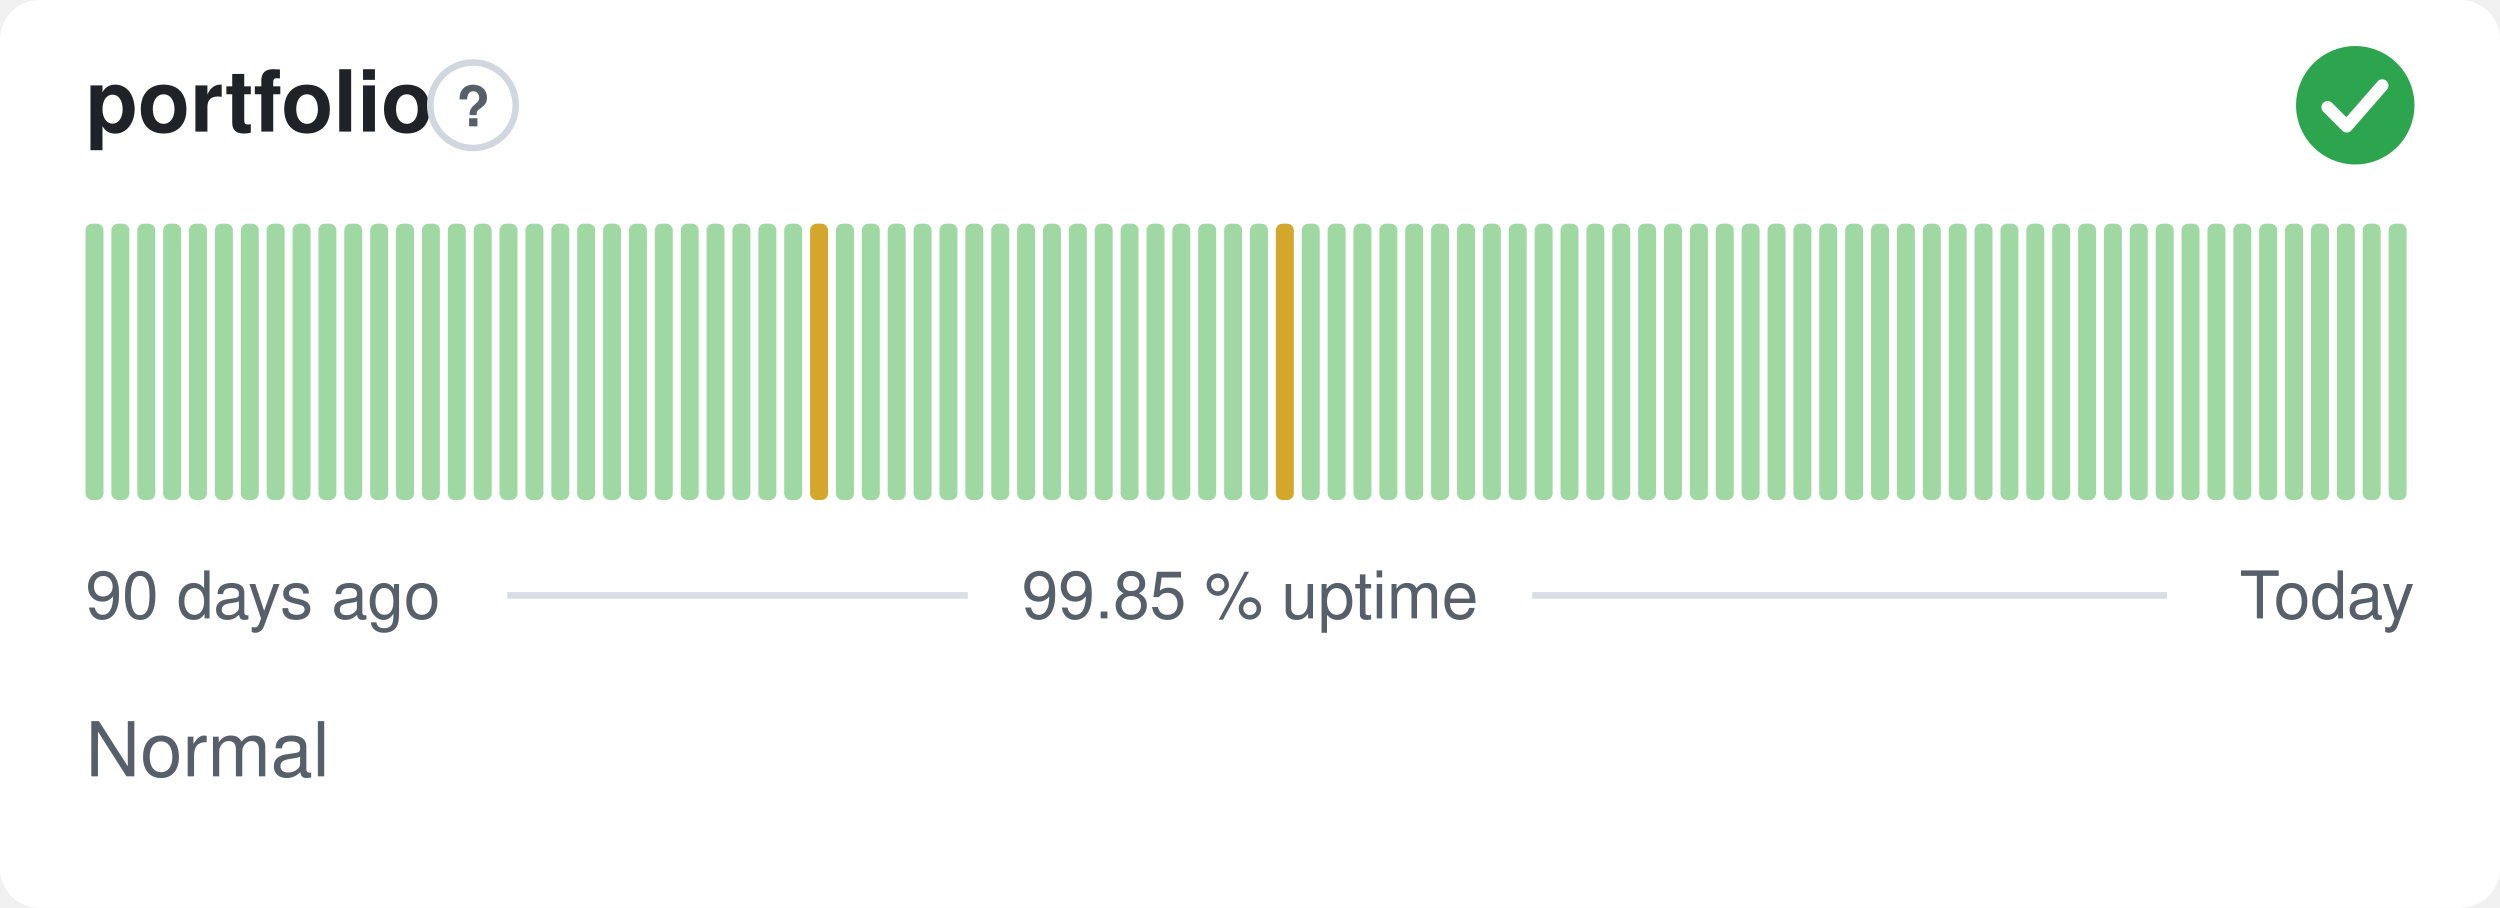
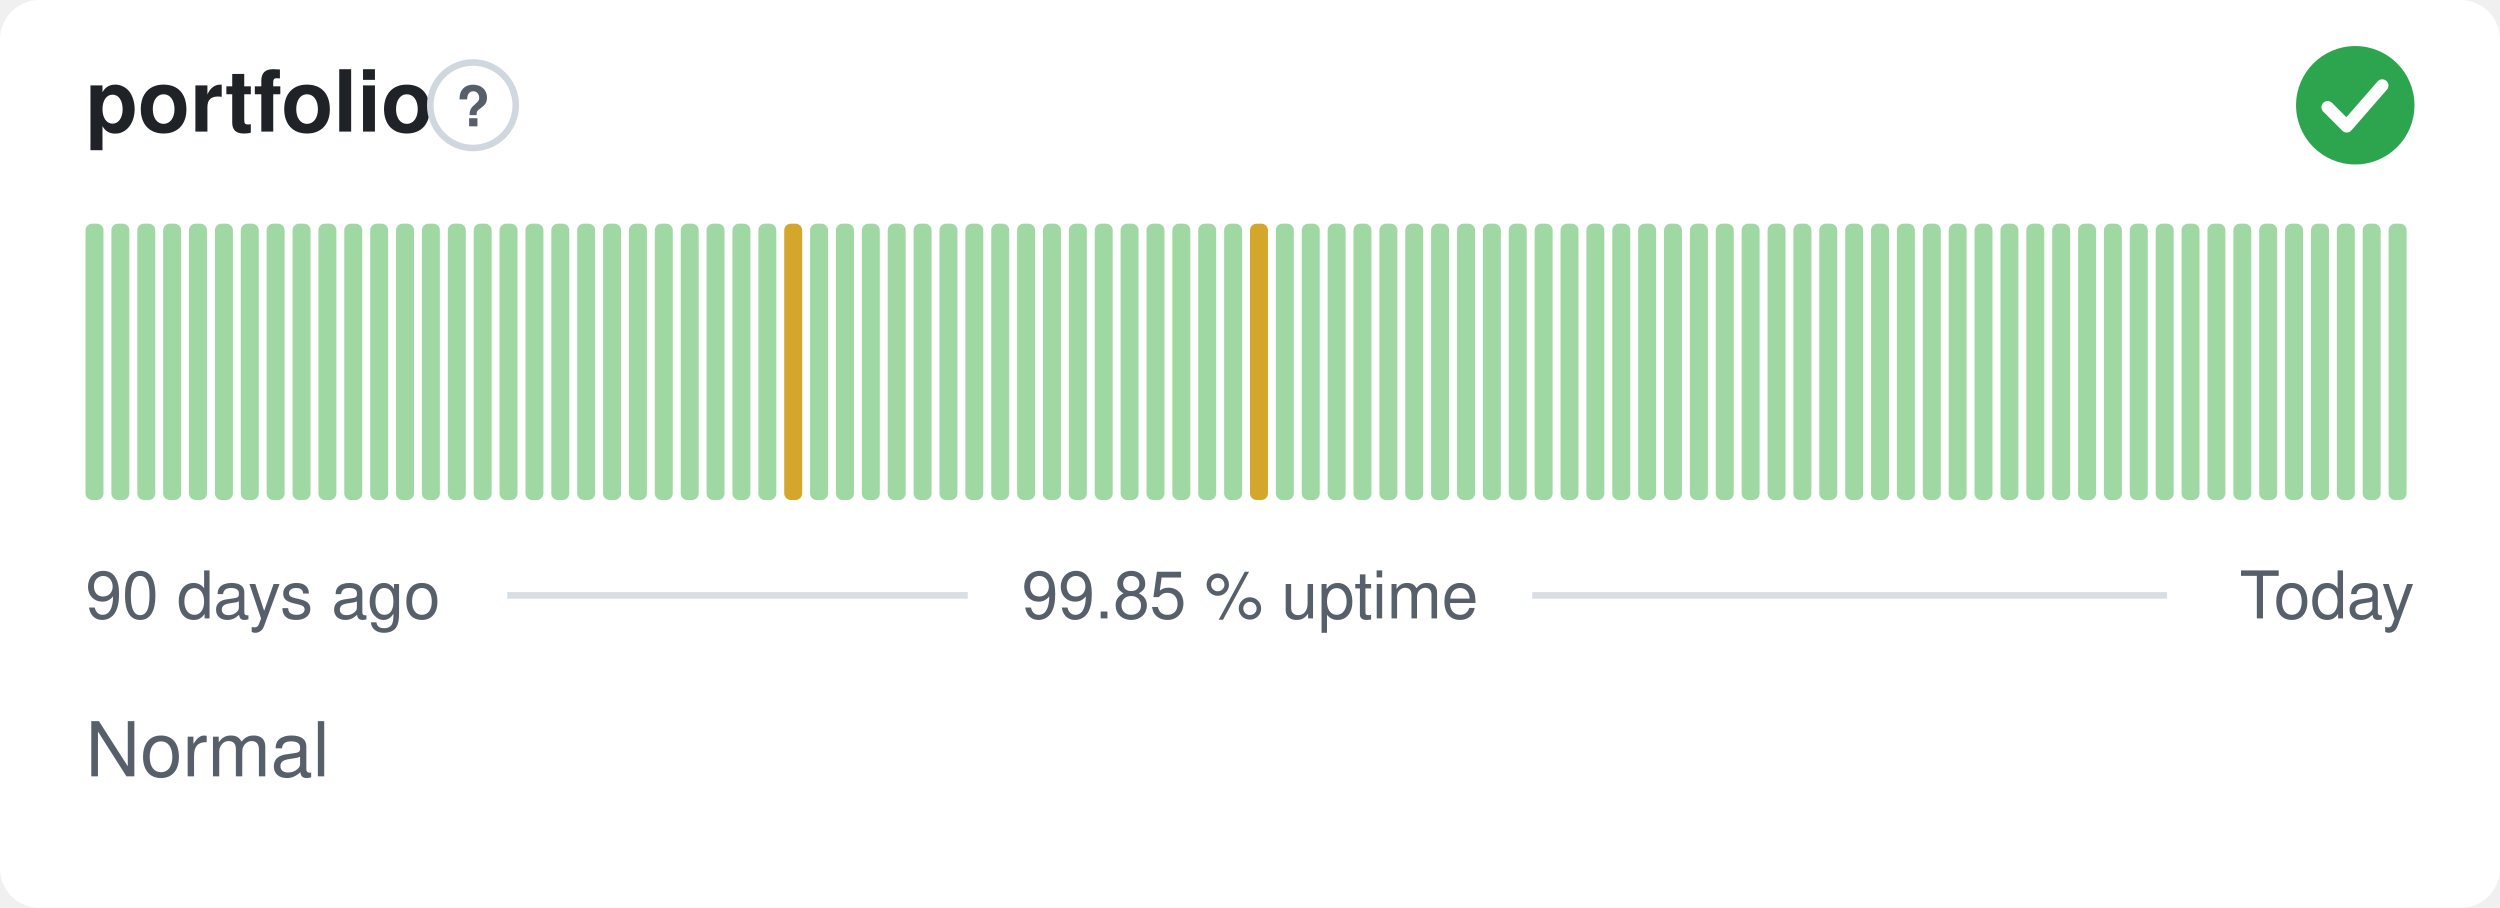
<svg xmlns="http://www.w3.org/2000/svg" width="380" height="138" viewBox="0 0 380 138" role="img" aria-label="portfolio: Normal, 99.85 % uptime over the last 90 days" font-family="-apple-system,BlinkMacSystemFont,'Segoe UI',Helvetica,Arial,sans-serif">
  <style>
    @media (prefers-color-scheme: dark) {
      .bg { fill: #0d1117 }
      .title { fill: #e6edf3 }
      .muted { fill: #8b949e }
      .hint { stroke: #30363d }
      .rule { stroke: #30363d }
      .nodata { fill: #21262d }
    }
  </style>
  <rect class="bg" width="380" height="138" rx="6" fill="#ffffff" />
  <text class="title" x="13" y="20" font-size="13" font-weight="600" fill="#1f2328">portfolio</text>
  <circle class="hint" cx="71.9" cy="16" r="6.5" fill="none" stroke="#d0d7de" stroke-width="1" />
  <text class="muted" x="71.9" y="19.2" text-anchor="middle" font-size="8.5" font-weight="700" fill="#57606a">?</text>
  <circle cx="358" cy="16" r="9" fill="#2da44e" />
  <path d="M353.80 16.30l2.90 2.90 5.40 -6.20" fill="none" stroke="#fff" stroke-width="1.89" stroke-linecap="round" stroke-linejoin="round" />
  <rect x="13.00" y="34.00" width="2.73" height="42.00" rx="1" fill="#9fd8a3" />
  <rect x="16.93" y="34.00" width="2.73" height="42.00" rx="1" fill="#9fd8a3" />
  <rect x="20.87" y="34.00" width="2.73" height="42.00" rx="1" fill="#9fd8a3" />
  <rect x="24.80" y="34.00" width="2.73" height="42.00" rx="1" fill="#9fd8a3" />
  <rect x="28.73" y="34.00" width="2.73" height="42.00" rx="1" fill="#9fd8a3" />
  <rect x="32.67" y="34.00" width="2.73" height="42.00" rx="1" fill="#9fd8a3" />
  <rect x="36.60" y="34.00" width="2.73" height="42.00" rx="1" fill="#9fd8a3" />
  <rect x="40.53" y="34.00" width="2.73" height="42.00" rx="1" fill="#9fd8a3" />
  <rect x="44.47" y="34.00" width="2.73" height="42.00" rx="1" fill="#9fd8a3" />
  <rect x="48.40" y="34.00" width="2.73" height="42.00" rx="1" fill="#9fd8a3" />
  <rect x="52.33" y="34.00" width="2.73" height="42.00" rx="1" fill="#9fd8a3" />
  <rect x="56.27" y="34.00" width="2.73" height="42.00" rx="1" fill="#9fd8a3" />
  <rect x="60.20" y="34.00" width="2.73" height="42.00" rx="1" fill="#9fd8a3" />
  <rect x="64.13" y="34.00" width="2.73" height="42.00" rx="1" fill="#9fd8a3" />
  <rect x="68.07" y="34.00" width="2.73" height="42.00" rx="1" fill="#9fd8a3" />
  <rect x="72.00" y="34.00" width="2.73" height="42.00" rx="1" fill="#9fd8a3" />
  <rect x="75.93" y="34.00" width="2.73" height="42.00" rx="1" fill="#9fd8a3" />
  <rect x="79.87" y="34.00" width="2.73" height="42.00" rx="1" fill="#9fd8a3" />
  <rect x="83.80" y="34.00" width="2.73" height="42.00" rx="1" fill="#9fd8a3" />
  <rect x="87.73" y="34.00" width="2.73" height="42.00" rx="1" fill="#9fd8a3" />
  <rect x="91.67" y="34.00" width="2.73" height="42.00" rx="1" fill="#9fd8a3" />
  <rect x="95.60" y="34.00" width="2.73" height="42.00" rx="1" fill="#9fd8a3" />
  <rect x="99.53" y="34.00" width="2.73" height="42.00" rx="1" fill="#9fd8a3" />
  <rect x="103.47" y="34.00" width="2.73" height="42.00" rx="1" fill="#9fd8a3" />
  <rect x="107.40" y="34.00" width="2.73" height="42.00" rx="1" fill="#9fd8a3" />
  <rect x="111.33" y="34.00" width="2.73" height="42.00" rx="1" fill="#9fd8a3" />
  <rect x="115.27" y="34.00" width="2.73" height="42.00" rx="1" fill="#9fd8a3" />
-   <rect x="119.20" y="34.00" width="2.73" height="42.00" rx="1" fill="#9fd8a3" />
-   <rect x="123.13" y="34.00" width="2.73" height="42.00" rx="1" fill="#d4a72c" />
+   <rect x="119.20" y="34.00" width="2.73" height="42.00" rx="1" fill="#d4a72c" />
+   <rect x="123.13" y="34.00" width="2.73" height="42.00" rx="1" fill="#9fd8a3" />
  <rect x="127.07" y="34.00" width="2.73" height="42.00" rx="1" fill="#9fd8a3" />
  <rect x="131.00" y="34.00" width="2.73" height="42.00" rx="1" fill="#9fd8a3" />
  <rect x="134.93" y="34.00" width="2.73" height="42.00" rx="1" fill="#9fd8a3" />
  <rect x="138.87" y="34.00" width="2.73" height="42.00" rx="1" fill="#9fd8a3" />
  <rect x="142.80" y="34.00" width="2.73" height="42.00" rx="1" fill="#9fd8a3" />
  <rect x="146.73" y="34.00" width="2.73" height="42.00" rx="1" fill="#9fd8a3" />
  <rect x="150.67" y="34.00" width="2.73" height="42.00" rx="1" fill="#9fd8a3" />
  <rect x="154.60" y="34.00" width="2.73" height="42.00" rx="1" fill="#9fd8a3" />
  <rect x="158.53" y="34.00" width="2.73" height="42.00" rx="1" fill="#9fd8a3" />
  <rect x="162.47" y="34.00" width="2.73" height="42.00" rx="1" fill="#9fd8a3" />
  <rect x="166.40" y="34.00" width="2.73" height="42.00" rx="1" fill="#9fd8a3" />
  <rect x="170.33" y="34.00" width="2.73" height="42.00" rx="1" fill="#9fd8a3" />
  <rect x="174.27" y="34.00" width="2.73" height="42.00" rx="1" fill="#9fd8a3" />
  <rect x="178.20" y="34.00" width="2.73" height="42.00" rx="1" fill="#9fd8a3" />
  <rect x="182.13" y="34.00" width="2.73" height="42.00" rx="1" fill="#9fd8a3" />
  <rect x="186.07" y="34.00" width="2.73" height="42.00" rx="1" fill="#9fd8a3" />
-   <rect x="190.00" y="34.00" width="2.73" height="42.00" rx="1" fill="#9fd8a3" />
-   <rect x="193.93" y="34.00" width="2.73" height="42.00" rx="1" fill="#d4a72c" />
+   <rect x="190.00" y="34.00" width="2.73" height="42.00" rx="1" fill="#d4a72c" />
+   <rect x="193.93" y="34.00" width="2.73" height="42.00" rx="1" fill="#9fd8a3" />
  <rect x="197.87" y="34.00" width="2.73" height="42.00" rx="1" fill="#9fd8a3" />
  <rect x="201.80" y="34.00" width="2.73" height="42.00" rx="1" fill="#9fd8a3" />
  <rect x="205.73" y="34.00" width="2.73" height="42.00" rx="1" fill="#9fd8a3" />
  <rect x="209.67" y="34.00" width="2.73" height="42.00" rx="1" fill="#9fd8a3" />
  <rect x="213.60" y="34.00" width="2.73" height="42.00" rx="1" fill="#9fd8a3" />
  <rect x="217.53" y="34.00" width="2.73" height="42.00" rx="1" fill="#9fd8a3" />
  <rect x="221.47" y="34.00" width="2.73" height="42.00" rx="1" fill="#9fd8a3" />
  <rect x="225.40" y="34.00" width="2.73" height="42.00" rx="1" fill="#9fd8a3" />
  <rect x="229.33" y="34.00" width="2.73" height="42.00" rx="1" fill="#9fd8a3" />
  <rect x="233.27" y="34.00" width="2.73" height="42.00" rx="1" fill="#9fd8a3" />
  <rect x="237.20" y="34.00" width="2.73" height="42.00" rx="1" fill="#9fd8a3" />
  <rect x="241.13" y="34.00" width="2.73" height="42.00" rx="1" fill="#9fd8a3" />
  <rect x="245.07" y="34.00" width="2.73" height="42.00" rx="1" fill="#9fd8a3" />
  <rect x="249.00" y="34.00" width="2.73" height="42.00" rx="1" fill="#9fd8a3" />
  <rect x="252.93" y="34.00" width="2.73" height="42.00" rx="1" fill="#9fd8a3" />
  <rect x="256.87" y="34.00" width="2.73" height="42.00" rx="1" fill="#9fd8a3" />
  <rect x="260.80" y="34.00" width="2.73" height="42.00" rx="1" fill="#9fd8a3" />
  <rect x="264.73" y="34.00" width="2.73" height="42.00" rx="1" fill="#9fd8a3" />
  <rect x="268.67" y="34.00" width="2.73" height="42.00" rx="1" fill="#9fd8a3" />
  <rect x="272.60" y="34.00" width="2.73" height="42.00" rx="1" fill="#9fd8a3" />
  <rect x="276.53" y="34.00" width="2.73" height="42.00" rx="1" fill="#9fd8a3" />
  <rect x="280.47" y="34.00" width="2.73" height="42.00" rx="1" fill="#9fd8a3" />
  <rect x="284.40" y="34.00" width="2.73" height="42.00" rx="1" fill="#9fd8a3" />
  <rect x="288.33" y="34.00" width="2.73" height="42.00" rx="1" fill="#9fd8a3" />
  <rect x="292.27" y="34.00" width="2.73" height="42.00" rx="1" fill="#9fd8a3" />
  <rect x="296.20" y="34.00" width="2.73" height="42.00" rx="1" fill="#9fd8a3" />
  <rect x="300.13" y="34.00" width="2.73" height="42.00" rx="1" fill="#9fd8a3" />
  <rect x="304.07" y="34.00" width="2.73" height="42.00" rx="1" fill="#9fd8a3" />
  <rect x="308.00" y="34.00" width="2.73" height="42.00" rx="1" fill="#9fd8a3" />
  <rect x="311.93" y="34.00" width="2.73" height="42.00" rx="1" fill="#9fd8a3" />
  <rect x="315.87" y="34.00" width="2.73" height="42.00" rx="1" fill="#9fd8a3" />
  <rect x="319.80" y="34.00" width="2.73" height="42.00" rx="1" fill="#9fd8a3" />
  <rect x="323.73" y="34.00" width="2.73" height="42.00" rx="1" fill="#9fd8a3" />
  <rect x="327.67" y="34.00" width="2.73" height="42.00" rx="1" fill="#9fd8a3" />
  <rect x="331.60" y="34.00" width="2.73" height="42.00" rx="1" fill="#9fd8a3" />
  <rect x="335.53" y="34.00" width="2.73" height="42.00" rx="1" fill="#9fd8a3" />
  <rect x="339.47" y="34.00" width="2.73" height="42.00" rx="1" fill="#9fd8a3" />
  <rect x="343.40" y="34.00" width="2.73" height="42.00" rx="1" fill="#9fd8a3" />
  <rect x="347.33" y="34.00" width="2.73" height="42.00" rx="1" fill="#9fd8a3" />
  <rect x="351.27" y="34.00" width="2.73" height="42.00" rx="1" fill="#9fd8a3" />
  <rect x="355.20" y="34.00" width="2.73" height="42.00" rx="1" fill="#9fd8a3" />
  <rect x="359.13" y="34.00" width="2.73" height="42.00" rx="1" fill="#9fd8a3" />
  <rect x="363.07" y="34.00" width="2.73" height="42.00" rx="1" fill="#9fd8a3" />
  <text class="muted" x="13" y="94" font-size="10" fill="#57606a">90 days ago</text>
  <text class="muted" x="190" y="94" text-anchor="middle" font-size="10" fill="#57606a">99.85 % uptime</text>
  <text class="muted" x="367" y="94" text-anchor="end" font-size="10" fill="#57606a">Today</text>
  <line class="rule" x1="77.1" y1="90.5" x2="147.1" y2="90.5" stroke="#d8dee4" stroke-width="1" />
  <line class="rule" x1="232.9" y1="90.5" x2="329.4" y2="90.5" stroke="#d8dee4" stroke-width="1" />
  <text class="muted" x="13" y="118" font-size="11.5" fill="#57606a">Normal</text>
</svg>
